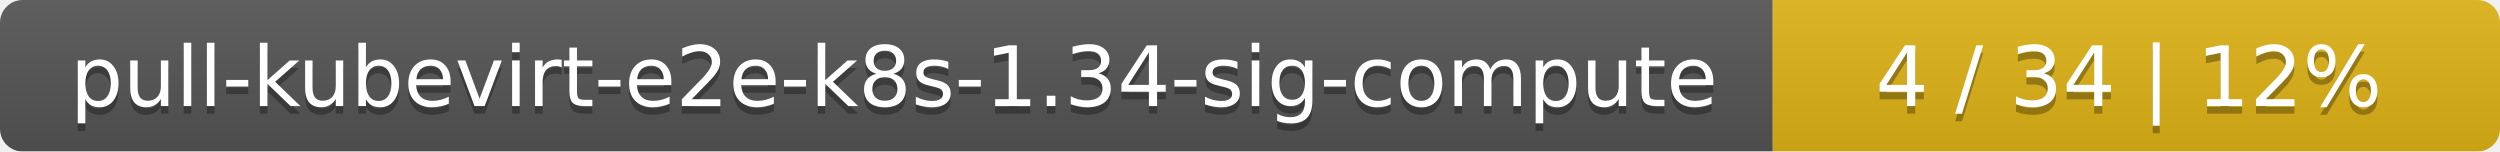
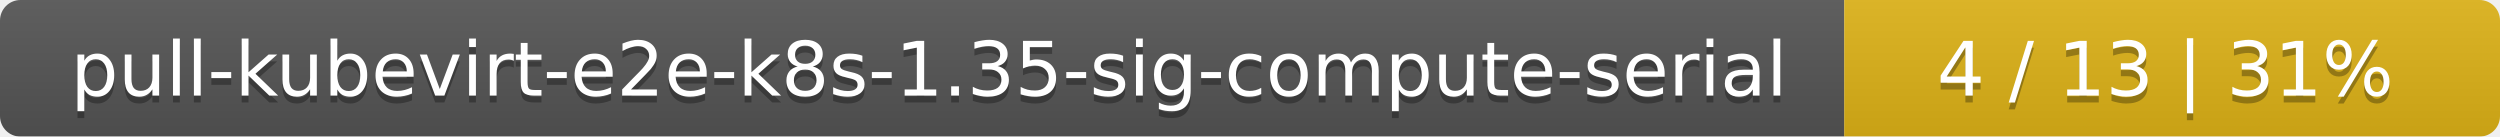
- <svg xmlns="http://www.w3.org/2000/svg" width="330" height="20">
+ <svg xmlns="http://www.w3.org/2000/svg" width="366" height="20">
  <linearGradient id="smooth" x2="0" y2="100%">
    <stop offset="0" stop-color="#bbb" stop-opacity=".1" />
    <stop offset="1" stop-opacity=".1" />
  </linearGradient>
  <mask id="round">
-     <rect width="330" height="20" rx="3" fill="#fff" />
+     <rect width="366" height="20" rx="3" fill="#fff" />
  </mask>
  <g mask="url(#round)">
-     <rect width="234" height="20" fill="#555" />
-     <rect x="234" width="96" height="20" fill="#dfb317" />
-     <rect width="330" height="20" fill="url(#smooth)" />
+     <rect width="270" height="20" fill="#555" />
+     <rect x="270" width="96" height="20" fill="#dfb317" />
+     <rect width="366" height="20" fill="url(#smooth)" />
  </g>
  <g fill="#fff" text-anchor="middle" font-family="DejaVu Sans,Verdana,Geneva,sans-serif" font-size="11">
-     <text x="118" y="15" fill="#010101" fill-opacity=".3">pull-kubevirt-e2e-k8s-1.34-sig-compute</text>
-     <text x="118" y="14">pull-kubevirt-e2e-k8s-1.34-sig-compute</text>
-     <text x="281" y="15" fill="#010101" fill-opacity=".3">4 / 34    |    12%</text>
-     <text x="281" y="14">4 / 34    |    12%</text>
+     <text x="136" y="15" fill="#010101" fill-opacity=".3">pull-kubevirt-e2e-k8s-1.35-sig-compute-serial</text>
+     <text x="136" y="14">pull-kubevirt-e2e-k8s-1.35-sig-compute-serial</text>
+     <text x="317" y="15" fill="#010101" fill-opacity=".3">4 / 13    |    31%</text>
+     <text x="317" y="14">4 / 13    |    31%</text>
  </g>
</svg>
